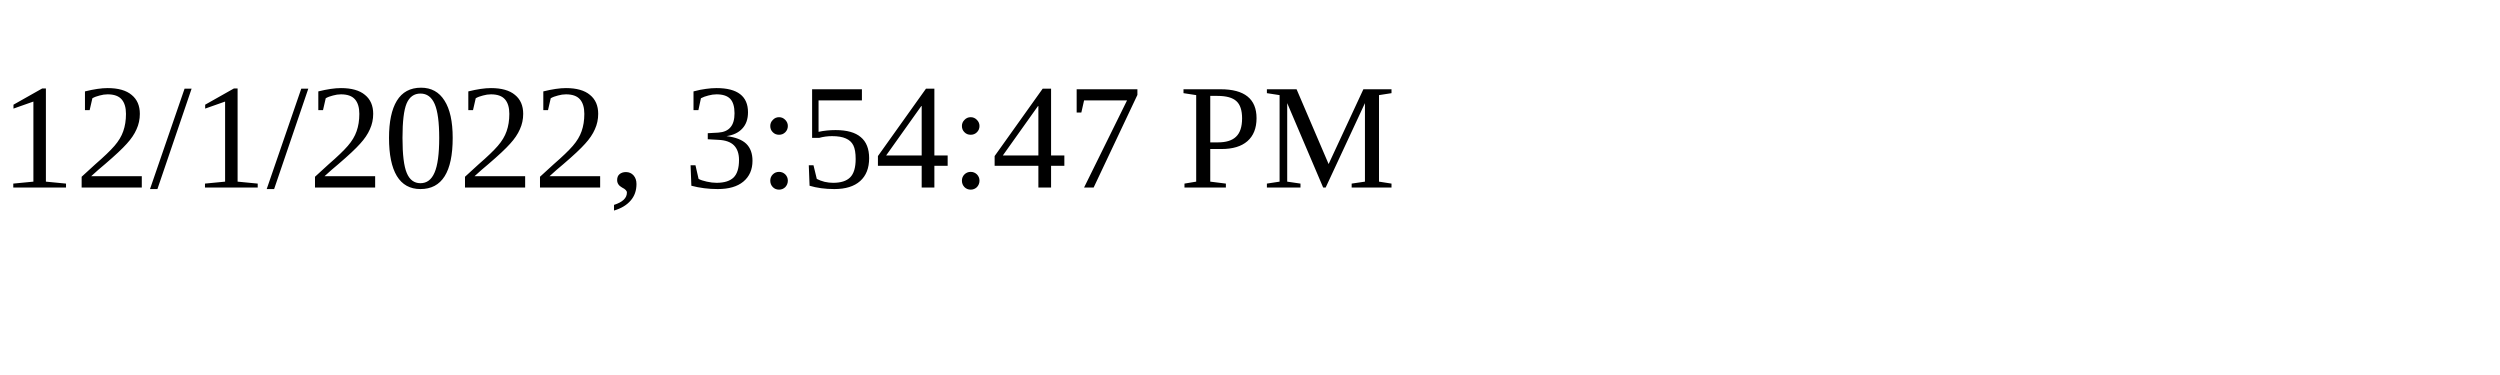
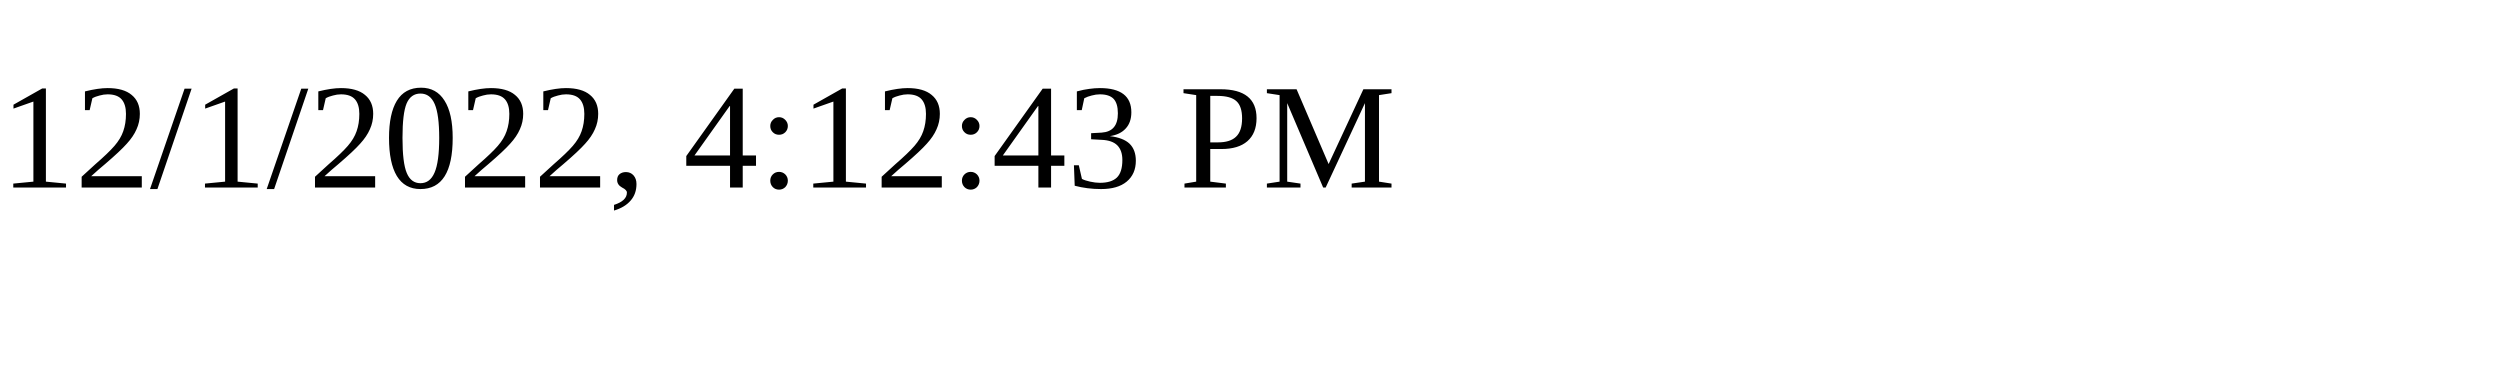
<svg xmlns="http://www.w3.org/2000/svg" height="30" width="200">
-   <text x="0" y="15">12/1/2022, 3:54:47 PM</text>
+   <text x="0" y="15">12/1/2022, 4:12:43 PM</text>
</svg>
